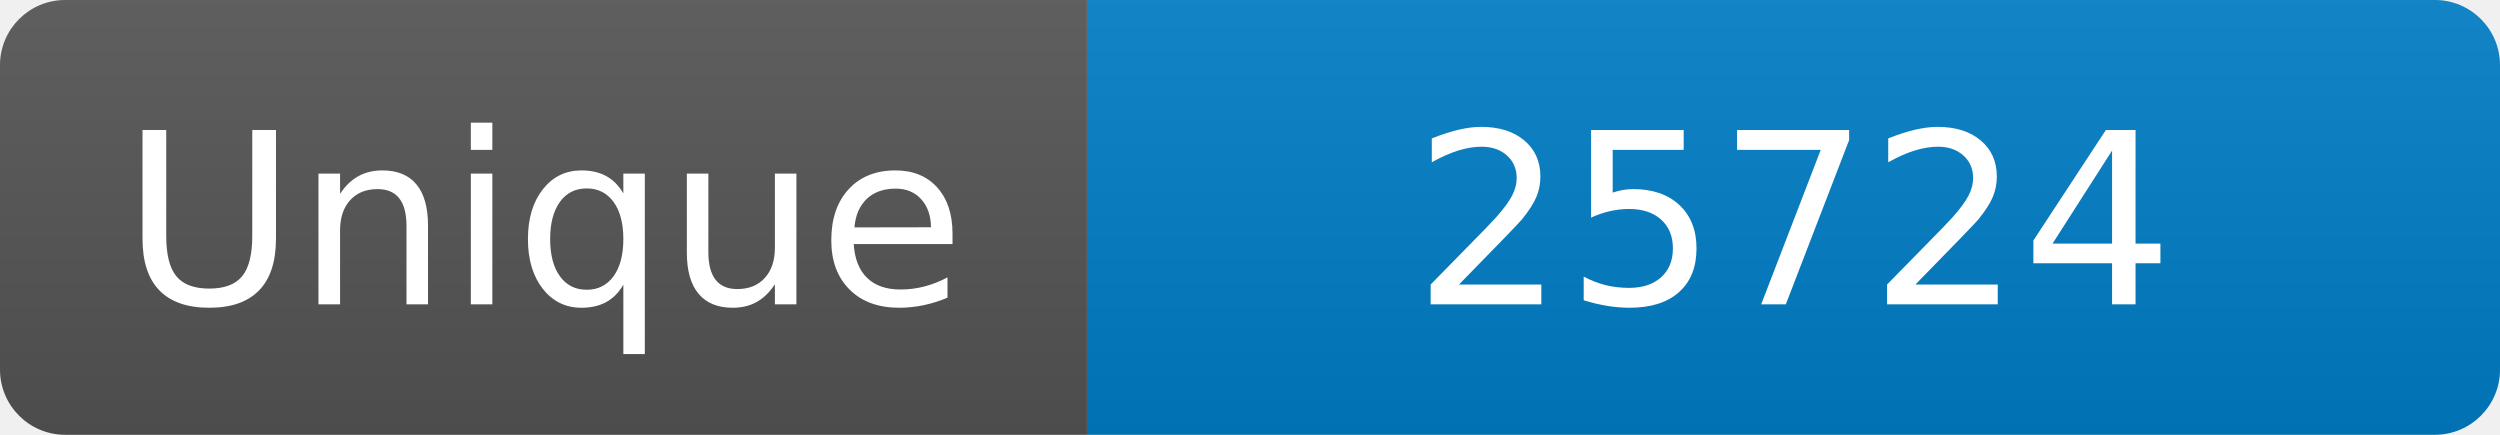
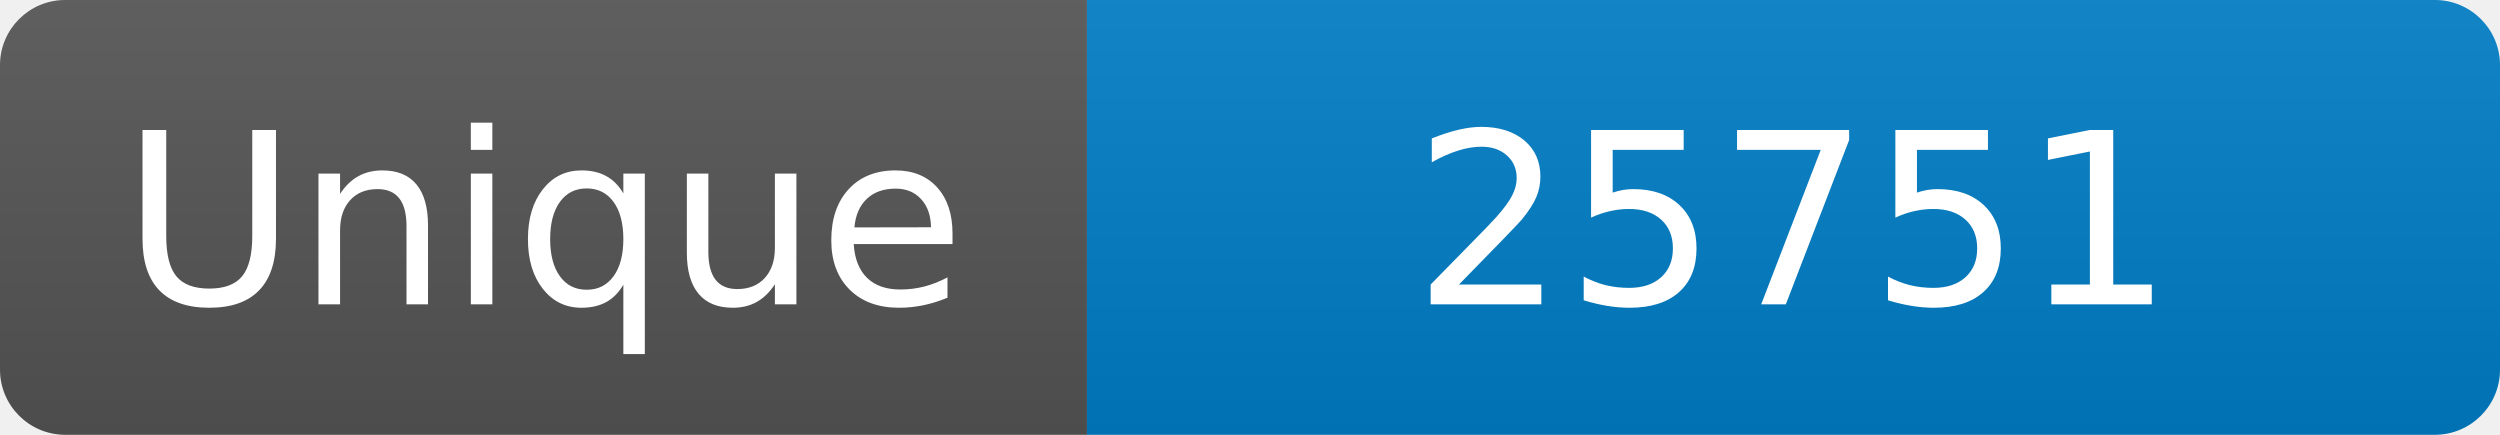
<svg xmlns="http://www.w3.org/2000/svg" width="115" height="20" role="img" aria-label="Maintained?: yes">
  <linearGradient id="s" x2="0" y2="100%">
    <stop offset="0" stop-color="#bbb" stop-opacity=".1" />
    <stop offset="1" stop-opacity=".1" />
  </linearGradient>
  <clipPath id="r">
    <rect width="115" height="20" rx="3" fill="#fff" />
  </clipPath>
  <g clip-path="url(#r)">
    <rect width="50" height="20" fill="#555" />
    <rect x="50" width="160" height="20" fill="#007ec6" />
    <rect width="115" height="20" fill="url(#s)" />
  </g>
  <g fill="#fff" text-anchor="middle" font-family="Verdana,Geneva,DejaVu Sans,sans-serif" font-size="110">
    <text x="250" y="140" transform="scale(.1)" fill="#fff">Unique</text>
-     <text x="825" y="140" transform="scale(.1)" fill="#fff">25724</text>
+     <text x="825" y="140" transform="scale(.1)" fill="#fff">25751</text>
  </g>
</svg>
